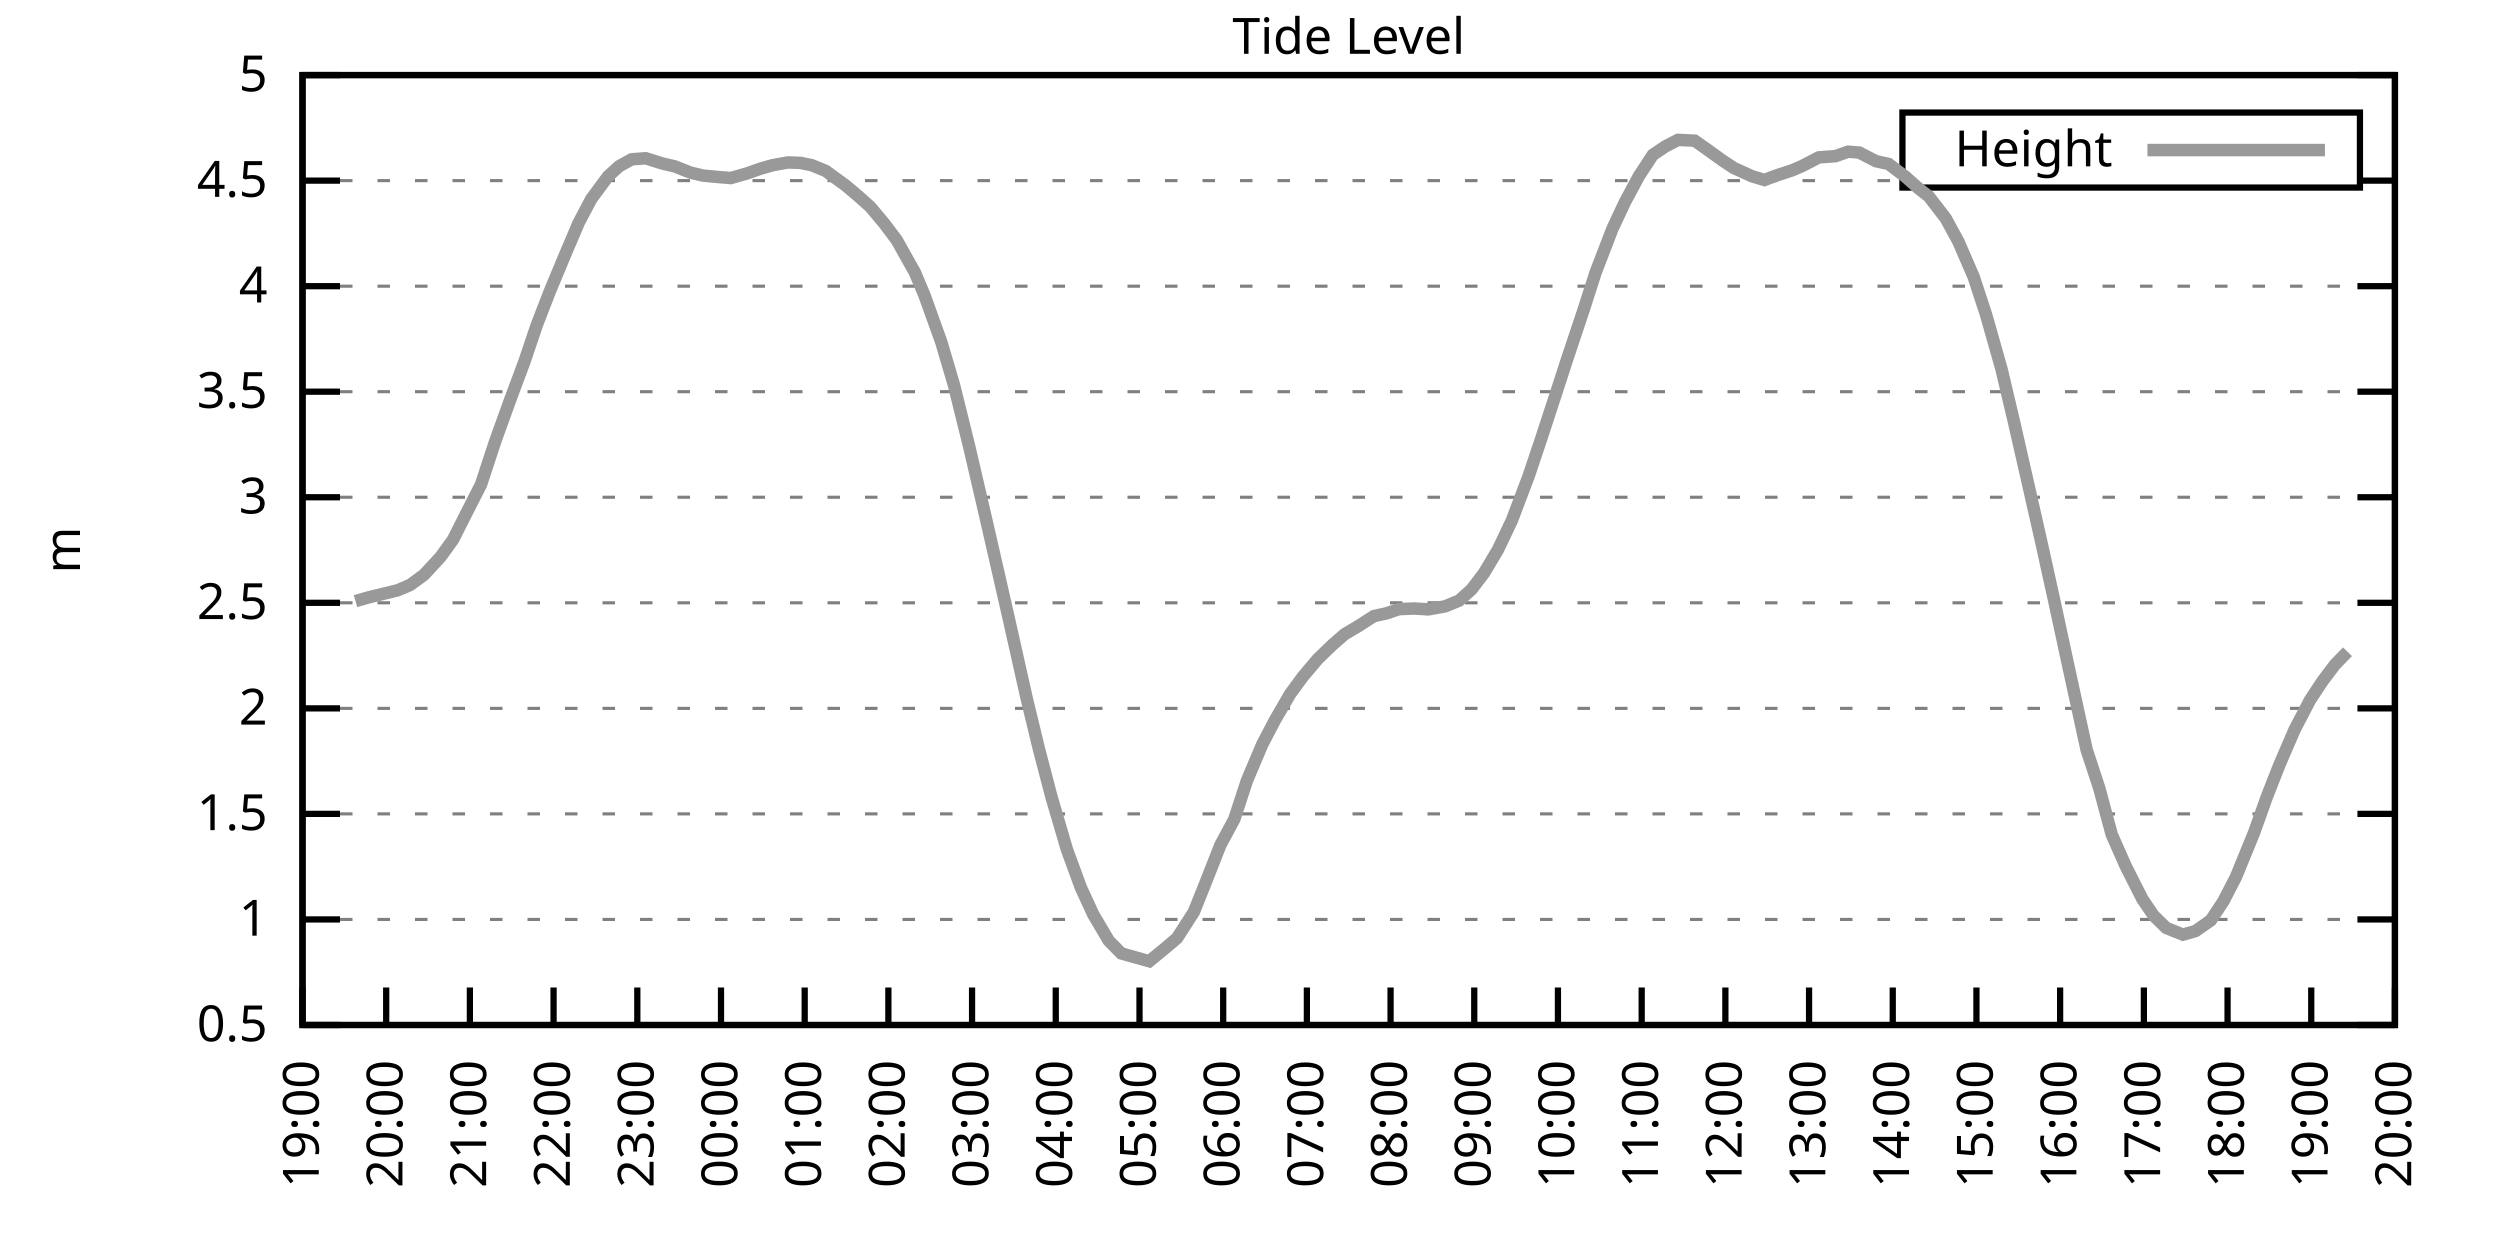
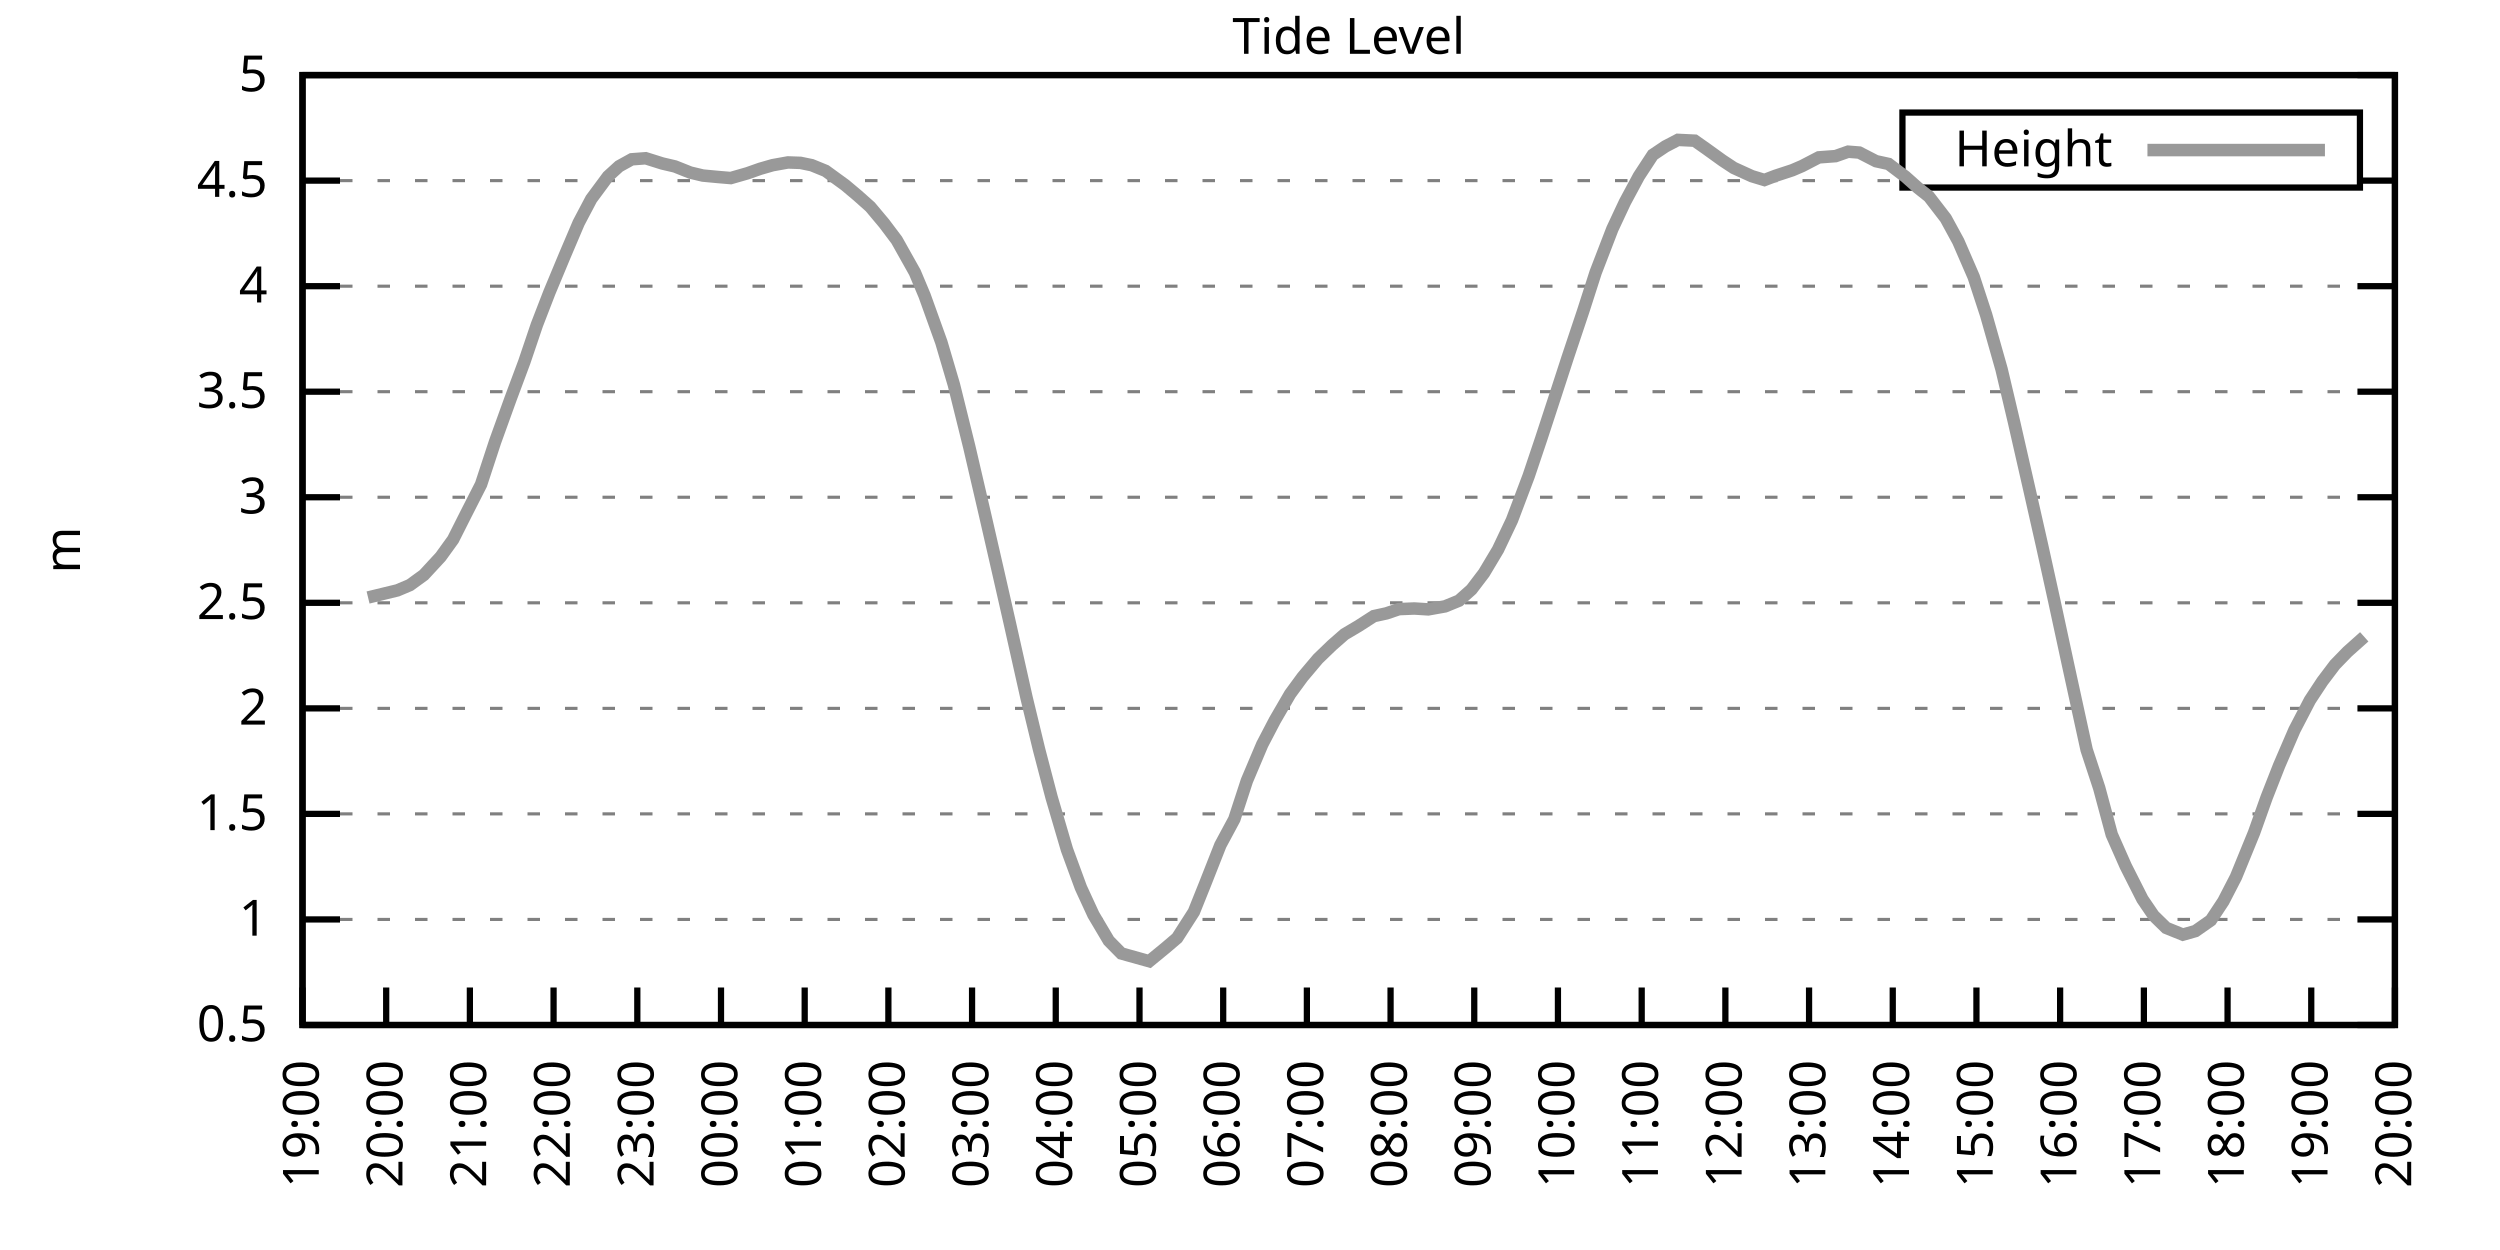
<svg xmlns="http://www.w3.org/2000/svg" xmlns:xlink="http://www.w3.org/1999/xlink" width="400" height="200" viewBox="0 0 400 200">
  <g id="gnuplot_canvas">
    <rect x="0" y="0" width="400" height="200" fill="none" />
    <defs>
      <circle id="gpDot" r="0.5" stroke-width="0.5" stroke="currentColor" />
      <path id="gpPt0" stroke-width="0.333" stroke="currentColor" d="M-1,0 h2 M0,-1 v2" />
      <path id="gpPt1" stroke-width="0.333" stroke="currentColor" d="M-1,-1 L1,1 M1,-1 L-1,1" />
      <path id="gpPt2" stroke-width="0.333" stroke="currentColor" d="M-1,0 L1,0 M0,-1 L0,1 M-1,-1 L1,1 M-1,1 L1,-1" />
      <rect id="gpPt3" stroke-width="0.333" stroke="currentColor" x="-1" y="-1" width="2" height="2" />
      <rect id="gpPt4" stroke-width="0.333" stroke="currentColor" fill="currentColor" x="-1" y="-1" width="2" height="2" />
      <circle id="gpPt5" stroke-width="0.333" stroke="currentColor" cx="0" cy="0" r="1" />
      <use xlink:href="#gpPt5" id="gpPt6" fill="currentColor" stroke="none" />
      <path id="gpPt7" stroke-width="0.333" stroke="currentColor" d="M0,-1.33 L-1.33,0.67 L1.33,0.67 z" />
      <use xlink:href="#gpPt7" id="gpPt8" fill="currentColor" stroke="none" />
      <use xlink:href="#gpPt7" id="gpPt9" stroke="currentColor" transform="rotate(180)" />
      <use xlink:href="#gpPt9" id="gpPt10" fill="currentColor" stroke="none" />
      <use xlink:href="#gpPt3" id="gpPt11" stroke="currentColor" transform="rotate(45)" />
      <use xlink:href="#gpPt11" id="gpPt12" fill="currentColor" stroke="none" />
      <path id="gpPt13" stroke-width="0.333" stroke="currentColor" d="M0,1.330 L1.265,0.411 L0.782,-1.067 L-0.782,-1.076 L-1.265,0.411 z" />
      <use xlink:href="#gpPt13" id="gpPt14" fill="currentColor" stroke="none" />
      <filter id="textbox" filterUnits="objectBoundingBox" x="0" y="0" height="1" width="1">
        <feFlood flood-color="white" flood-opacity="1" result="bgnd" />
        <feComposite in="SourceGraphic" in2="bgnd" operator="atop" />
      </filter>
      <filter id="greybox" filterUnits="objectBoundingBox" x="0" y="0" height="1" width="1">
        <feFlood flood-color="lightgrey" flood-opacity="1" result="grey" />
        <feComposite in="SourceGraphic" in2="grey" operator="atop" />
      </filter>
    </defs>
    <g fill="none" color="white" stroke="currentColor" stroke-width="1.00" stroke-linecap="butt" stroke-linejoin="miter">
</g>
    <g fill="none" color="black" stroke="currentColor" stroke-width="1.00" stroke-linecap="butt" stroke-linejoin="miter">
      <g stroke="none" shape-rendering="crispEdges">
        <polygon fill="rgb(255, 255, 255)" points="48.40,164.00 383.18,164.00 383.18,12.02 48.40,12.02 " />
      </g>
    </g>
    <g fill="none" color="black" stroke="currentColor" stroke-width="1.00" stroke-linecap="butt" stroke-linejoin="miter">
</g>
    <g fill="none" color="black" stroke="black" stroke-width="0.50" stroke-linecap="butt" stroke-linejoin="miter">
</g>
    <g fill="none" color="gray" stroke="currentColor" stroke-width="0.50" stroke-linecap="butt" stroke-linejoin="miter">
      <path stroke="gray" stroke-dasharray="2,4" class="gridline" d="M48.40,164.00 L383.19,164.00  " />
    </g>
    <g fill="none" color="gray" stroke="gray" stroke-width="1.00" stroke-linecap="butt" stroke-linejoin="miter">
</g>
    <g fill="none" color="black" stroke="currentColor" stroke-width="1.00" stroke-linecap="butt" stroke-linejoin="miter">
      <path stroke="black" d="M48.40,164.00 L54.40,164.00 M383.19,164.00 L377.19,164.00  " />
      <g transform="translate(42.80,166.60)" stroke="none" fill="black" font-family="Sans" font-size="8.00" text-anchor="end">
        <text>
          <tspan font-family="Sans"> 0.5</tspan>
        </text>
      </g>
    </g>
    <g fill="none" color="black" stroke="currentColor" stroke-width="1.00" stroke-linecap="butt" stroke-linejoin="miter">
</g>
    <g fill="none" color="black" stroke="black" stroke-width="0.50" stroke-linecap="butt" stroke-linejoin="miter">
</g>
    <g fill="none" color="gray" stroke="currentColor" stroke-width="0.50" stroke-linecap="butt" stroke-linejoin="miter">
      <path stroke="gray" stroke-dasharray="2,4" class="gridline" d="M48.40,147.11 L383.19,147.11  " />
    </g>
    <g fill="none" color="gray" stroke="gray" stroke-width="1.00" stroke-linecap="butt" stroke-linejoin="miter">
</g>
    <g fill="none" color="black" stroke="currentColor" stroke-width="1.00" stroke-linecap="butt" stroke-linejoin="miter">
      <path stroke="black" d="M48.40,147.11 L54.40,147.11 M383.19,147.11 L377.19,147.11  " />
      <g transform="translate(42.80,149.71)" stroke="none" fill="black" font-family="Sans" font-size="8.00" text-anchor="end">
        <text>
          <tspan font-family="Sans"> 1</tspan>
        </text>
      </g>
    </g>
    <g fill="none" color="black" stroke="currentColor" stroke-width="1.00" stroke-linecap="butt" stroke-linejoin="miter">
</g>
    <g fill="none" color="black" stroke="black" stroke-width="0.50" stroke-linecap="butt" stroke-linejoin="miter">
</g>
    <g fill="none" color="gray" stroke="currentColor" stroke-width="0.50" stroke-linecap="butt" stroke-linejoin="miter">
      <path stroke="gray" stroke-dasharray="2,4" class="gridline" d="M48.40,130.22 L383.19,130.22  " />
    </g>
    <g fill="none" color="gray" stroke="gray" stroke-width="1.00" stroke-linecap="butt" stroke-linejoin="miter">
</g>
    <g fill="none" color="black" stroke="currentColor" stroke-width="1.00" stroke-linecap="butt" stroke-linejoin="miter">
      <path stroke="black" d="M48.40,130.22 L54.40,130.22 M383.19,130.22 L377.19,130.22  " />
      <g transform="translate(42.80,132.82)" stroke="none" fill="black" font-family="Sans" font-size="8.00" text-anchor="end">
        <text>
          <tspan font-family="Sans"> 1.5</tspan>
        </text>
      </g>
    </g>
    <g fill="none" color="black" stroke="currentColor" stroke-width="1.00" stroke-linecap="butt" stroke-linejoin="miter">
</g>
    <g fill="none" color="black" stroke="black" stroke-width="0.50" stroke-linecap="butt" stroke-linejoin="miter">
</g>
    <g fill="none" color="gray" stroke="currentColor" stroke-width="0.50" stroke-linecap="butt" stroke-linejoin="miter">
      <path stroke="gray" stroke-dasharray="2,4" class="gridline" d="M48.40,113.34 L383.19,113.34  " />
    </g>
    <g fill="none" color="gray" stroke="gray" stroke-width="1.00" stroke-linecap="butt" stroke-linejoin="miter">
</g>
    <g fill="none" color="black" stroke="currentColor" stroke-width="1.00" stroke-linecap="butt" stroke-linejoin="miter">
      <path stroke="black" d="M48.40,113.34 L54.40,113.34 M383.19,113.34 L377.19,113.34  " />
      <g transform="translate(42.80,115.94)" stroke="none" fill="black" font-family="Sans" font-size="8.00" text-anchor="end">
        <text>
          <tspan font-family="Sans"> 2</tspan>
        </text>
      </g>
    </g>
    <g fill="none" color="black" stroke="currentColor" stroke-width="1.00" stroke-linecap="butt" stroke-linejoin="miter">
</g>
    <g fill="none" color="black" stroke="black" stroke-width="0.50" stroke-linecap="butt" stroke-linejoin="miter">
</g>
    <g fill="none" color="gray" stroke="currentColor" stroke-width="0.50" stroke-linecap="butt" stroke-linejoin="miter">
      <path stroke="gray" stroke-dasharray="2,4" class="gridline" d="M48.40,96.45 L383.19,96.45  " />
    </g>
    <g fill="none" color="gray" stroke="gray" stroke-width="1.00" stroke-linecap="butt" stroke-linejoin="miter">
</g>
    <g fill="none" color="black" stroke="currentColor" stroke-width="1.00" stroke-linecap="butt" stroke-linejoin="miter">
      <path stroke="black" d="M48.40,96.45 L54.40,96.45 M383.19,96.45 L377.19,96.45  " />
      <g transform="translate(42.80,99.05)" stroke="none" fill="black" font-family="Sans" font-size="8.00" text-anchor="end">
        <text>
          <tspan font-family="Sans"> 2.5</tspan>
        </text>
      </g>
    </g>
    <g fill="none" color="black" stroke="currentColor" stroke-width="1.00" stroke-linecap="butt" stroke-linejoin="miter">
</g>
    <g fill="none" color="black" stroke="black" stroke-width="0.50" stroke-linecap="butt" stroke-linejoin="miter">
</g>
    <g fill="none" color="gray" stroke="currentColor" stroke-width="0.50" stroke-linecap="butt" stroke-linejoin="miter">
      <path stroke="gray" stroke-dasharray="2,4" class="gridline" d="M48.40,79.56 L383.19,79.56  " />
    </g>
    <g fill="none" color="gray" stroke="gray" stroke-width="1.00" stroke-linecap="butt" stroke-linejoin="miter">
</g>
    <g fill="none" color="black" stroke="currentColor" stroke-width="1.00" stroke-linecap="butt" stroke-linejoin="miter">
      <path stroke="black" d="M48.40,79.56 L54.40,79.56 M383.19,79.56 L377.19,79.56  " />
      <g transform="translate(42.80,82.16)" stroke="none" fill="black" font-family="Sans" font-size="8.00" text-anchor="end">
        <text>
          <tspan font-family="Sans"> 3</tspan>
        </text>
      </g>
    </g>
    <g fill="none" color="black" stroke="currentColor" stroke-width="1.00" stroke-linecap="butt" stroke-linejoin="miter">
</g>
    <g fill="none" color="black" stroke="black" stroke-width="0.50" stroke-linecap="butt" stroke-linejoin="miter">
</g>
    <g fill="none" color="gray" stroke="currentColor" stroke-width="0.50" stroke-linecap="butt" stroke-linejoin="miter">
      <path stroke="gray" stroke-dasharray="2,4" class="gridline" d="M48.40,62.67 L383.19,62.67  " />
    </g>
    <g fill="none" color="gray" stroke="gray" stroke-width="1.00" stroke-linecap="butt" stroke-linejoin="miter">
</g>
    <g fill="none" color="black" stroke="currentColor" stroke-width="1.00" stroke-linecap="butt" stroke-linejoin="miter">
      <path stroke="black" d="M48.40,62.67 L54.40,62.67 M383.19,62.67 L377.19,62.67  " />
      <g transform="translate(42.80,65.27)" stroke="none" fill="black" font-family="Sans" font-size="8.00" text-anchor="end">
        <text>
          <tspan font-family="Sans"> 3.5</tspan>
        </text>
      </g>
    </g>
    <g fill="none" color="black" stroke="currentColor" stroke-width="1.00" stroke-linecap="butt" stroke-linejoin="miter">
</g>
    <g fill="none" color="black" stroke="black" stroke-width="0.50" stroke-linecap="butt" stroke-linejoin="miter">
</g>
    <g fill="none" color="gray" stroke="currentColor" stroke-width="0.50" stroke-linecap="butt" stroke-linejoin="miter">
      <path stroke="gray" stroke-dasharray="2,4" class="gridline" d="M48.40,45.79 L383.19,45.79  " />
    </g>
    <g fill="none" color="gray" stroke="gray" stroke-width="1.00" stroke-linecap="butt" stroke-linejoin="miter">
</g>
    <g fill="none" color="black" stroke="currentColor" stroke-width="1.00" stroke-linecap="butt" stroke-linejoin="miter">
      <path stroke="black" d="M48.40,45.79 L54.40,45.79 M383.19,45.79 L377.19,45.79  " />
      <g transform="translate(42.80,48.39)" stroke="none" fill="black" font-family="Sans" font-size="8.00" text-anchor="end">
        <text>
          <tspan font-family="Sans"> 4</tspan>
        </text>
      </g>
    </g>
    <g fill="none" color="black" stroke="currentColor" stroke-width="1.00" stroke-linecap="butt" stroke-linejoin="miter">
</g>
    <g fill="none" color="black" stroke="black" stroke-width="0.50" stroke-linecap="butt" stroke-linejoin="miter">
</g>
    <g fill="none" color="gray" stroke="currentColor" stroke-width="0.50" stroke-linecap="butt" stroke-linejoin="miter">
      <path stroke="gray" stroke-dasharray="2,4" class="gridline" d="M48.40,28.90 L304.39,28.90 M377.59,28.90 L383.19,28.90  " />
    </g>
    <g fill="none" color="gray" stroke="gray" stroke-width="1.00" stroke-linecap="butt" stroke-linejoin="miter">
</g>
    <g fill="none" color="black" stroke="currentColor" stroke-width="1.00" stroke-linecap="butt" stroke-linejoin="miter">
      <path stroke="black" d="M48.40,28.90 L54.40,28.90 M383.19,28.90 L377.19,28.90  " />
      <g transform="translate(42.80,31.50)" stroke="none" fill="black" font-family="Sans" font-size="8.00" text-anchor="end">
        <text>
          <tspan font-family="Sans"> 4.5</tspan>
        </text>
      </g>
    </g>
    <g fill="none" color="black" stroke="currentColor" stroke-width="1.00" stroke-linecap="butt" stroke-linejoin="miter">
</g>
    <g fill="none" color="black" stroke="black" stroke-width="0.50" stroke-linecap="butt" stroke-linejoin="miter">
</g>
    <g fill="none" color="gray" stroke="currentColor" stroke-width="0.50" stroke-linecap="butt" stroke-linejoin="miter">
      <path stroke="gray" stroke-dasharray="2,4" class="gridline" d="M48.40,12.01 L383.19,12.01  " />
    </g>
    <g fill="none" color="gray" stroke="gray" stroke-width="1.00" stroke-linecap="butt" stroke-linejoin="miter">
</g>
    <g fill="none" color="black" stroke="currentColor" stroke-width="1.00" stroke-linecap="butt" stroke-linejoin="miter">
      <path stroke="black" d="M48.40,12.01 L54.40,12.01 M383.19,12.01 L377.19,12.01  " />
      <g transform="translate(42.80,14.61)" stroke="none" fill="black" font-family="Sans" font-size="8.00" text-anchor="end">
        <text>
          <tspan font-family="Sans"> 5</tspan>
        </text>
      </g>
    </g>
    <g fill="none" color="black" stroke="currentColor" stroke-width="1.00" stroke-linecap="butt" stroke-linejoin="miter">
      <path stroke="black" d="M48.40,164.00 L48.40,158.00  " />
      <g transform="translate(51.00,169.60) rotate(270.00)" stroke="none" fill="black" font-family="Sans" font-size="8.00" text-anchor="end">
        <text>
          <tspan font-family="Sans">19:00</tspan>
        </text>
      </g>
    </g>
    <g fill="none" color="black" stroke="currentColor" stroke-width="1.00" stroke-linecap="butt" stroke-linejoin="miter">
      <path stroke="black" d="M61.79,164.00 L61.79,158.00  " />
      <g transform="translate(64.39,169.60) rotate(270.00)" stroke="none" fill="black" font-family="Sans" font-size="8.00" text-anchor="end">
        <text>
          <tspan font-family="Sans">20:00</tspan>
        </text>
      </g>
    </g>
    <g fill="none" color="black" stroke="currentColor" stroke-width="1.00" stroke-linecap="butt" stroke-linejoin="miter">
      <path stroke="black" d="M75.18,164.00 L75.18,158.00  " />
      <g transform="translate(77.78,169.60) rotate(270.00)" stroke="none" fill="black" font-family="Sans" font-size="8.00" text-anchor="end">
        <text>
          <tspan font-family="Sans">21:00</tspan>
        </text>
      </g>
    </g>
    <g fill="none" color="black" stroke="currentColor" stroke-width="1.00" stroke-linecap="butt" stroke-linejoin="miter">
      <path stroke="black" d="M88.57,164.00 L88.57,158.00  " />
      <g transform="translate(91.17,169.60) rotate(270.00)" stroke="none" fill="black" font-family="Sans" font-size="8.00" text-anchor="end">
        <text>
          <tspan font-family="Sans">22:00</tspan>
        </text>
      </g>
    </g>
    <g fill="none" color="black" stroke="currentColor" stroke-width="1.00" stroke-linecap="butt" stroke-linejoin="miter">
      <path stroke="black" d="M101.97,164.00 L101.97,158.00  " />
      <g transform="translate(104.57,169.60) rotate(270.00)" stroke="none" fill="black" font-family="Sans" font-size="8.00" text-anchor="end">
        <text>
          <tspan font-family="Sans">23:00</tspan>
        </text>
      </g>
    </g>
    <g fill="none" color="black" stroke="currentColor" stroke-width="1.00" stroke-linecap="butt" stroke-linejoin="miter">
      <path stroke="black" d="M115.36,164.00 L115.36,158.00  " />
      <g transform="translate(117.96,169.60) rotate(270.00)" stroke="none" fill="black" font-family="Sans" font-size="8.00" text-anchor="end">
        <text>
          <tspan font-family="Sans">00:00</tspan>
        </text>
      </g>
    </g>
    <g fill="none" color="black" stroke="currentColor" stroke-width="1.00" stroke-linecap="butt" stroke-linejoin="miter">
      <path stroke="black" d="M128.75,164.00 L128.75,158.00  " />
      <g transform="translate(131.35,169.60) rotate(270.00)" stroke="none" fill="black" font-family="Sans" font-size="8.00" text-anchor="end">
        <text>
          <tspan font-family="Sans">01:00</tspan>
        </text>
      </g>
    </g>
    <g fill="none" color="black" stroke="currentColor" stroke-width="1.00" stroke-linecap="butt" stroke-linejoin="miter">
      <path stroke="black" d="M142.14,164.00 L142.14,158.00  " />
      <g transform="translate(144.74,169.60) rotate(270.00)" stroke="none" fill="black" font-family="Sans" font-size="8.00" text-anchor="end">
        <text>
          <tspan font-family="Sans">02:00</tspan>
        </text>
      </g>
    </g>
    <g fill="none" color="black" stroke="currentColor" stroke-width="1.00" stroke-linecap="butt" stroke-linejoin="miter">
      <path stroke="black" d="M155.53,164.00 L155.53,158.00  " />
      <g transform="translate(158.13,169.60) rotate(270.00)" stroke="none" fill="black" font-family="Sans" font-size="8.00" text-anchor="end">
        <text>
          <tspan font-family="Sans">03:00</tspan>
        </text>
      </g>
    </g>
    <g fill="none" color="black" stroke="currentColor" stroke-width="1.00" stroke-linecap="butt" stroke-linejoin="miter">
      <path stroke="black" d="M168.92,164.00 L168.92,158.00  " />
      <g transform="translate(171.52,169.60) rotate(270.00)" stroke="none" fill="black" font-family="Sans" font-size="8.00" text-anchor="end">
        <text>
          <tspan font-family="Sans">04:00</tspan>
        </text>
      </g>
    </g>
    <g fill="none" color="black" stroke="currentColor" stroke-width="1.00" stroke-linecap="butt" stroke-linejoin="miter">
      <path stroke="black" d="M182.32,164.00 L182.32,158.00  " />
      <g transform="translate(184.92,169.60) rotate(270.00)" stroke="none" fill="black" font-family="Sans" font-size="8.00" text-anchor="end">
        <text>
          <tspan font-family="Sans">05:00</tspan>
        </text>
      </g>
    </g>
    <g fill="none" color="black" stroke="currentColor" stroke-width="1.00" stroke-linecap="butt" stroke-linejoin="miter">
      <path stroke="black" d="M195.71,164.00 L195.71,158.00  " />
      <g transform="translate(198.31,169.60) rotate(270.00)" stroke="none" fill="black" font-family="Sans" font-size="8.00" text-anchor="end">
        <text>
          <tspan font-family="Sans">06:00</tspan>
        </text>
      </g>
    </g>
    <g fill="none" color="black" stroke="currentColor" stroke-width="1.00" stroke-linecap="butt" stroke-linejoin="miter">
      <path stroke="black" d="M209.10,164.00 L209.10,158.00  " />
      <g transform="translate(211.70,169.60) rotate(270.00)" stroke="none" fill="black" font-family="Sans" font-size="8.00" text-anchor="end">
        <text>
          <tspan font-family="Sans">07:00</tspan>
        </text>
      </g>
    </g>
    <g fill="none" color="black" stroke="currentColor" stroke-width="1.00" stroke-linecap="butt" stroke-linejoin="miter">
      <path stroke="black" d="M222.49,164.00 L222.49,158.00  " />
      <g transform="translate(225.09,169.60) rotate(270.00)" stroke="none" fill="black" font-family="Sans" font-size="8.00" text-anchor="end">
        <text>
          <tspan font-family="Sans">08:00</tspan>
        </text>
      </g>
    </g>
    <g fill="none" color="black" stroke="currentColor" stroke-width="1.00" stroke-linecap="butt" stroke-linejoin="miter">
      <path stroke="black" d="M235.88,164.00 L235.88,158.00  " />
      <g transform="translate(238.48,169.60) rotate(270.00)" stroke="none" fill="black" font-family="Sans" font-size="8.00" text-anchor="end">
        <text>
          <tspan font-family="Sans">09:00</tspan>
        </text>
      </g>
    </g>
    <g fill="none" color="black" stroke="currentColor" stroke-width="1.00" stroke-linecap="butt" stroke-linejoin="miter">
      <path stroke="black" d="M249.27,164.00 L249.27,158.00  " />
      <g transform="translate(251.87,169.60) rotate(270.00)" stroke="none" fill="black" font-family="Sans" font-size="8.00" text-anchor="end">
        <text>
          <tspan font-family="Sans">10:00</tspan>
        </text>
      </g>
    </g>
    <g fill="none" color="black" stroke="currentColor" stroke-width="1.00" stroke-linecap="butt" stroke-linejoin="miter">
      <path stroke="black" d="M262.67,164.00 L262.67,158.00  " />
      <g transform="translate(265.27,169.60) rotate(270.00)" stroke="none" fill="black" font-family="Sans" font-size="8.00" text-anchor="end">
        <text>
          <tspan font-family="Sans">11:00</tspan>
        </text>
      </g>
    </g>
    <g fill="none" color="black" stroke="currentColor" stroke-width="1.00" stroke-linecap="butt" stroke-linejoin="miter">
      <path stroke="black" d="M276.06,164.00 L276.06,158.00  " />
      <g transform="translate(278.66,169.60) rotate(270.00)" stroke="none" fill="black" font-family="Sans" font-size="8.00" text-anchor="end">
        <text>
          <tspan font-family="Sans">12:00</tspan>
        </text>
      </g>
    </g>
    <g fill="none" color="black" stroke="currentColor" stroke-width="1.00" stroke-linecap="butt" stroke-linejoin="miter">
      <path stroke="black" d="M289.45,164.00 L289.45,158.00  " />
      <g transform="translate(292.05,169.60) rotate(270.00)" stroke="none" fill="black" font-family="Sans" font-size="8.00" text-anchor="end">
        <text>
          <tspan font-family="Sans">13:00</tspan>
        </text>
      </g>
    </g>
    <g fill="none" color="black" stroke="currentColor" stroke-width="1.00" stroke-linecap="butt" stroke-linejoin="miter">
      <path stroke="black" d="M302.84,164.00 L302.84,158.00  " />
      <g transform="translate(305.44,169.60) rotate(270.00)" stroke="none" fill="black" font-family="Sans" font-size="8.00" text-anchor="end">
        <text>
          <tspan font-family="Sans">14:00</tspan>
        </text>
      </g>
    </g>
    <g fill="none" color="black" stroke="currentColor" stroke-width="1.00" stroke-linecap="butt" stroke-linejoin="miter">
      <path stroke="black" d="M316.23,164.00 L316.23,158.00  " />
      <g transform="translate(318.83,169.60) rotate(270.00)" stroke="none" fill="black" font-family="Sans" font-size="8.00" text-anchor="end">
        <text>
          <tspan font-family="Sans">15:00</tspan>
        </text>
      </g>
    </g>
    <g fill="none" color="black" stroke="currentColor" stroke-width="1.00" stroke-linecap="butt" stroke-linejoin="miter">
      <path stroke="black" d="M329.62,164.00 L329.62,158.00  " />
      <g transform="translate(332.22,169.60) rotate(270.00)" stroke="none" fill="black" font-family="Sans" font-size="8.00" text-anchor="end">
        <text>
          <tspan font-family="Sans">16:00</tspan>
        </text>
      </g>
    </g>
    <g fill="none" color="black" stroke="currentColor" stroke-width="1.00" stroke-linecap="butt" stroke-linejoin="miter">
      <path stroke="black" d="M343.02,164.00 L343.02,158.00  " />
      <g transform="translate(345.62,169.60) rotate(270.00)" stroke="none" fill="black" font-family="Sans" font-size="8.00" text-anchor="end">
        <text>
          <tspan font-family="Sans">17:00</tspan>
        </text>
      </g>
    </g>
    <g fill="none" color="black" stroke="currentColor" stroke-width="1.00" stroke-linecap="butt" stroke-linejoin="miter">
      <path stroke="black" d="M356.41,164.00 L356.41,158.00  " />
      <g transform="translate(359.01,169.60) rotate(270.00)" stroke="none" fill="black" font-family="Sans" font-size="8.00" text-anchor="end">
        <text>
          <tspan font-family="Sans">18:00</tspan>
        </text>
      </g>
    </g>
    <g fill="none" color="black" stroke="currentColor" stroke-width="1.00" stroke-linecap="butt" stroke-linejoin="miter">
      <path stroke="black" d="M369.80,164.00 L369.80,158.00  " />
      <g transform="translate(372.40,169.60) rotate(270.00)" stroke="none" fill="black" font-family="Sans" font-size="8.00" text-anchor="end">
        <text>
          <tspan font-family="Sans">19:00</tspan>
        </text>
      </g>
    </g>
    <g fill="none" color="black" stroke="currentColor" stroke-width="1.00" stroke-linecap="butt" stroke-linejoin="miter">
      <path stroke="black" d="M383.19,164.00 L383.19,158.00  " />
      <g transform="translate(385.79,169.60) rotate(270.00)" stroke="none" fill="black" font-family="Sans" font-size="8.00" text-anchor="end">
        <text>
          <tspan font-family="Sans">20:00</tspan>
        </text>
      </g>
    </g>
    <g fill="none" color="black" stroke="currentColor" stroke-width="1.00" stroke-linecap="butt" stroke-linejoin="miter">
</g>
    <g fill="none" color="black" stroke="currentColor" stroke-width="1.00" stroke-linecap="butt" stroke-linejoin="miter">
      <path stroke="black" d="M48.40,12.01 L48.40,164.00 L383.19,164.00 L383.19,12.01 L48.40,12.01 Z  " />
    </g>
    <g fill="none" color="black" stroke="currentColor" stroke-width="1.00" stroke-linecap="butt" stroke-linejoin="miter">
</g>
    <g fill="none" color="black" stroke="currentColor" stroke-width="1.00" stroke-linecap="butt" stroke-linejoin="miter">
      <path stroke="black" d="M304.39,30.01 L304.39,18.01 L377.59,18.01 L377.59,30.01 L304.39,30.01 Z  " />
    </g>
    <g id="Tide_level_plot_1">
      <g fill="none" color="white" stroke="black" stroke-width="2.00" stroke-linecap="butt" stroke-linejoin="miter">
</g>
      <g fill="none" color="black" stroke="currentColor" stroke-width="2.00" stroke-linecap="butt" stroke-linejoin="miter">
        <g transform="translate(337.99,26.61)" stroke="none" fill="black" font-family="Sans" font-size="8.00" text-anchor="end">
          <text>
            <tspan font-family="Sans">Height</tspan>
          </text>
        </g>
      </g>
      <g fill="none" color="black" stroke="currentColor" stroke-width="2.00" stroke-linecap="butt" stroke-linejoin="miter">
-         <path stroke="rgb(153, 153, 153)" d="M343.59,24.01 L371.99,24.01 M56.88,96.18 L58.89,95.60 L61.35,95.00 L63.58,94.46 L65.59,93.61 L67.82,91.99   L70.50,89.09 L72.50,86.32 L74.51,82.33 L76.97,77.50 L79.20,70.71 L81.66,63.89 L83.89,57.91 L85.90,51.97   L87.91,46.77 L90.36,40.89 L92.59,35.65 L94.60,31.84 L97.28,28.22 L99.06,26.60 L101.07,25.49 L103.31,25.32   L105.98,26.16 L107.99,26.63 L110.45,27.61 L112.46,28.09 L114.91,28.32 L116.92,28.49 L119.60,27.72 L121.61,27.01   L123.62,26.43 L126.07,25.99 L128.08,26.06 L129.87,26.43 L132.10,27.34 L135.22,29.61 L137.23,31.30 L139.24,33.09   L141.47,35.75 L143.48,38.42 L146.38,43.59 L147.94,47.31 L150.62,54.77 L152.63,61.59 L155.09,71.52 L157.54,82.06   L159.77,91.79 L161.56,99.66 L164.24,111.61 L166.25,119.92 L168.25,127.56 L170.71,135.93 L172.94,142.01 L174.95,146.37   L177.41,150.52 L179.41,152.55 L183.88,153.80 L186.56,151.60 L188.34,150.08 L191.02,145.90 L192.81,141.44 L195.26,135.22   L197.49,131.07 L199.50,124.92 L201.96,119.11 L203.97,115.26 L206.42,111.04 L208.43,108.30 L210.88,105.40 L213.12,103.24   L215.13,101.48 L217.36,100.16 L219.81,98.58 L221.82,98.14 L223.83,97.46 L226.29,97.36 L228.52,97.50 L231.20,97.02   L233.43,96.11 L235.44,94.32 L237.44,91.69 L239.68,87.94 L241.91,83.24 L244.59,76.15 L246.60,70.17 L248.83,63.35   L250.84,57.17 L253.29,49.84 L255.30,43.59 L257.98,36.63 L259.99,32.34 L262.22,28.19 L264.45,24.78 L266.46,23.43   L268.47,22.38 L271.15,22.51 L272.93,23.76 L275.61,25.69 L277.40,26.87 L280.30,28.19 L282.31,28.80 L284.09,28.12   L286.77,27.24 L288.33,26.57 L291.01,25.18 L293.69,24.98 L295.70,24.27 L297.48,24.41 L300.16,25.79 L302.17,26.23   L304.85,28.26 L306.86,30.05 L308.64,31.46 L311.32,34.94 L313.33,38.63 L315.79,44.30 L317.79,50.41 L320.25,59.09   L322.26,67.60 L324.71,78.35 L326.72,87.23 L328.73,96.35 L330.96,106.68 L333.86,119.96 L335.87,126.07 L337.88,133.53   L340.11,138.57 L342.79,143.87 L344.58,146.50 L346.59,148.46 L349.26,149.54 L351.27,148.97 L353.73,147.25 L355.74,144.21   L357.75,140.32 L360.65,133.23 L362.66,127.59 L364.66,122.49 L367.12,116.78 L369.58,112.05 L371.58,109.01 L373.59,106.35   L375.60,104.28  " />
+         <path stroke="rgb(153, 153, 153)" d="M343.59,24.01 L371.99,24.01 M58.89,95.60 L61.35,95.00 L63.58,94.46 L65.59,93.61 L67.82,91.99 L70.50,89.09   L72.50,86.32 L74.51,82.33 L76.97,77.50 L79.20,70.71 L81.66,63.89 L83.89,57.91 L85.90,51.97 L87.91,46.77   L90.36,40.89 L92.59,35.65 L94.60,31.84 L97.28,28.22 L99.06,26.60 L101.07,25.49 L103.31,25.32 L105.98,26.16   L107.99,26.63 L110.45,27.61 L112.46,28.09 L114.91,28.32 L116.92,28.49 L119.60,27.72 L121.61,27.01 L123.62,26.43   L126.07,25.99 L128.08,26.06 L129.87,26.43 L132.10,27.34 L135.22,29.61 L137.23,31.30 L139.24,33.09 L141.47,35.75   L143.48,38.42 L146.38,43.59 L147.94,47.31 L150.62,54.77 L152.63,61.59 L155.09,71.52 L157.54,82.06 L159.77,91.79   L161.56,99.66 L164.24,111.61 L166.25,119.92 L168.25,127.56 L170.71,135.93 L172.94,142.01 L174.95,146.37 L177.41,150.52   L179.41,152.55 L183.88,153.80 L186.56,151.60 L188.34,150.08 L191.02,145.90 L192.81,141.44 L195.26,135.22 L197.49,131.07   L199.50,124.92 L201.96,119.11 L203.97,115.26 L206.42,111.04 L208.43,108.30 L210.88,105.40 L213.12,103.24 L215.13,101.48   L217.36,100.16 L219.81,98.58 L221.82,98.14 L223.83,97.46 L226.29,97.36 L228.52,97.50 L231.20,97.02 L233.43,96.11   L235.44,94.32 L237.44,91.69 L239.68,87.94 L241.91,83.24 L244.59,76.15 L246.60,70.17 L248.83,63.35 L250.84,57.17   L253.29,49.84 L255.30,43.59 L257.98,36.63 L259.99,32.34 L262.22,28.19 L264.45,24.78 L266.46,23.43 L268.47,22.38   L271.15,22.51 L272.93,23.76 L275.61,25.69 L277.40,26.87 L280.30,28.19 L282.31,28.80 L284.09,28.12 L286.77,27.24   L288.33,26.57 L291.01,25.18 L293.69,24.98 L295.70,24.27 L297.48,24.41 L300.16,25.79 L302.17,26.23 L304.85,28.26   L306.86,30.05 L308.64,31.46 L311.32,34.94 L313.33,38.63 L315.79,44.30 L317.79,50.41 L320.25,59.09 L322.26,67.60   L324.71,78.35 L326.72,87.23 L328.73,96.35 L330.96,106.68 L333.86,119.96 L335.87,126.07 L337.88,133.53 L340.11,138.57   L342.79,143.87 L344.58,146.50 L346.59,148.46 L349.26,149.54 L351.27,148.97 L353.73,147.25 L355.74,144.21 L357.75,140.32   L360.65,133.23 L362.66,127.59 L364.66,122.49 L367.12,116.78 L369.58,112.05 L371.58,109.01 L373.59,106.35 L375.60,104.28   L378.28,101.89  " />
      </g>
    </g>
    <g fill="none" color="black" stroke="currentColor" stroke-width="2.00" stroke-linecap="butt" stroke-linejoin="miter">
</g>
    <g fill="none" color="black" stroke="black" stroke-width="1.00" stroke-linecap="butt" stroke-linejoin="miter">
</g>
    <g fill="none" color="black" stroke="currentColor" stroke-width="1.00" stroke-linecap="butt" stroke-linejoin="miter">
      <path stroke="black" d="M48.40,12.01 L48.40,164.00 L383.19,164.00 L383.19,12.01 L48.40,12.01 Z  " />
      <g transform="translate(12.80,88.01) rotate(270.00)" stroke="none" fill="black" font-family="Sans" font-size="8.00" text-anchor="middle">
        <text>
          <tspan font-family="Sans">m</tspan>
        </text>
      </g>
    </g>
    <g fill="none" color="black" stroke="currentColor" stroke-width="1.00" stroke-linecap="butt" stroke-linejoin="miter">
</g>
    <g fill="none" color="black" stroke="currentColor" stroke-width="1.00" stroke-linecap="butt" stroke-linejoin="miter">
      <g transform="translate(215.79,8.61)" stroke="none" fill="black" font-family="Sans" font-size="8.00" text-anchor="middle">
        <text>
          <tspan font-family="Sans">Tide Level</tspan>
        </text>
      </g>
    </g>
    <g fill="none" color="black" stroke="currentColor" stroke-width="1.00" stroke-linecap="butt" stroke-linejoin="miter">
</g>
  </g>
</svg>
